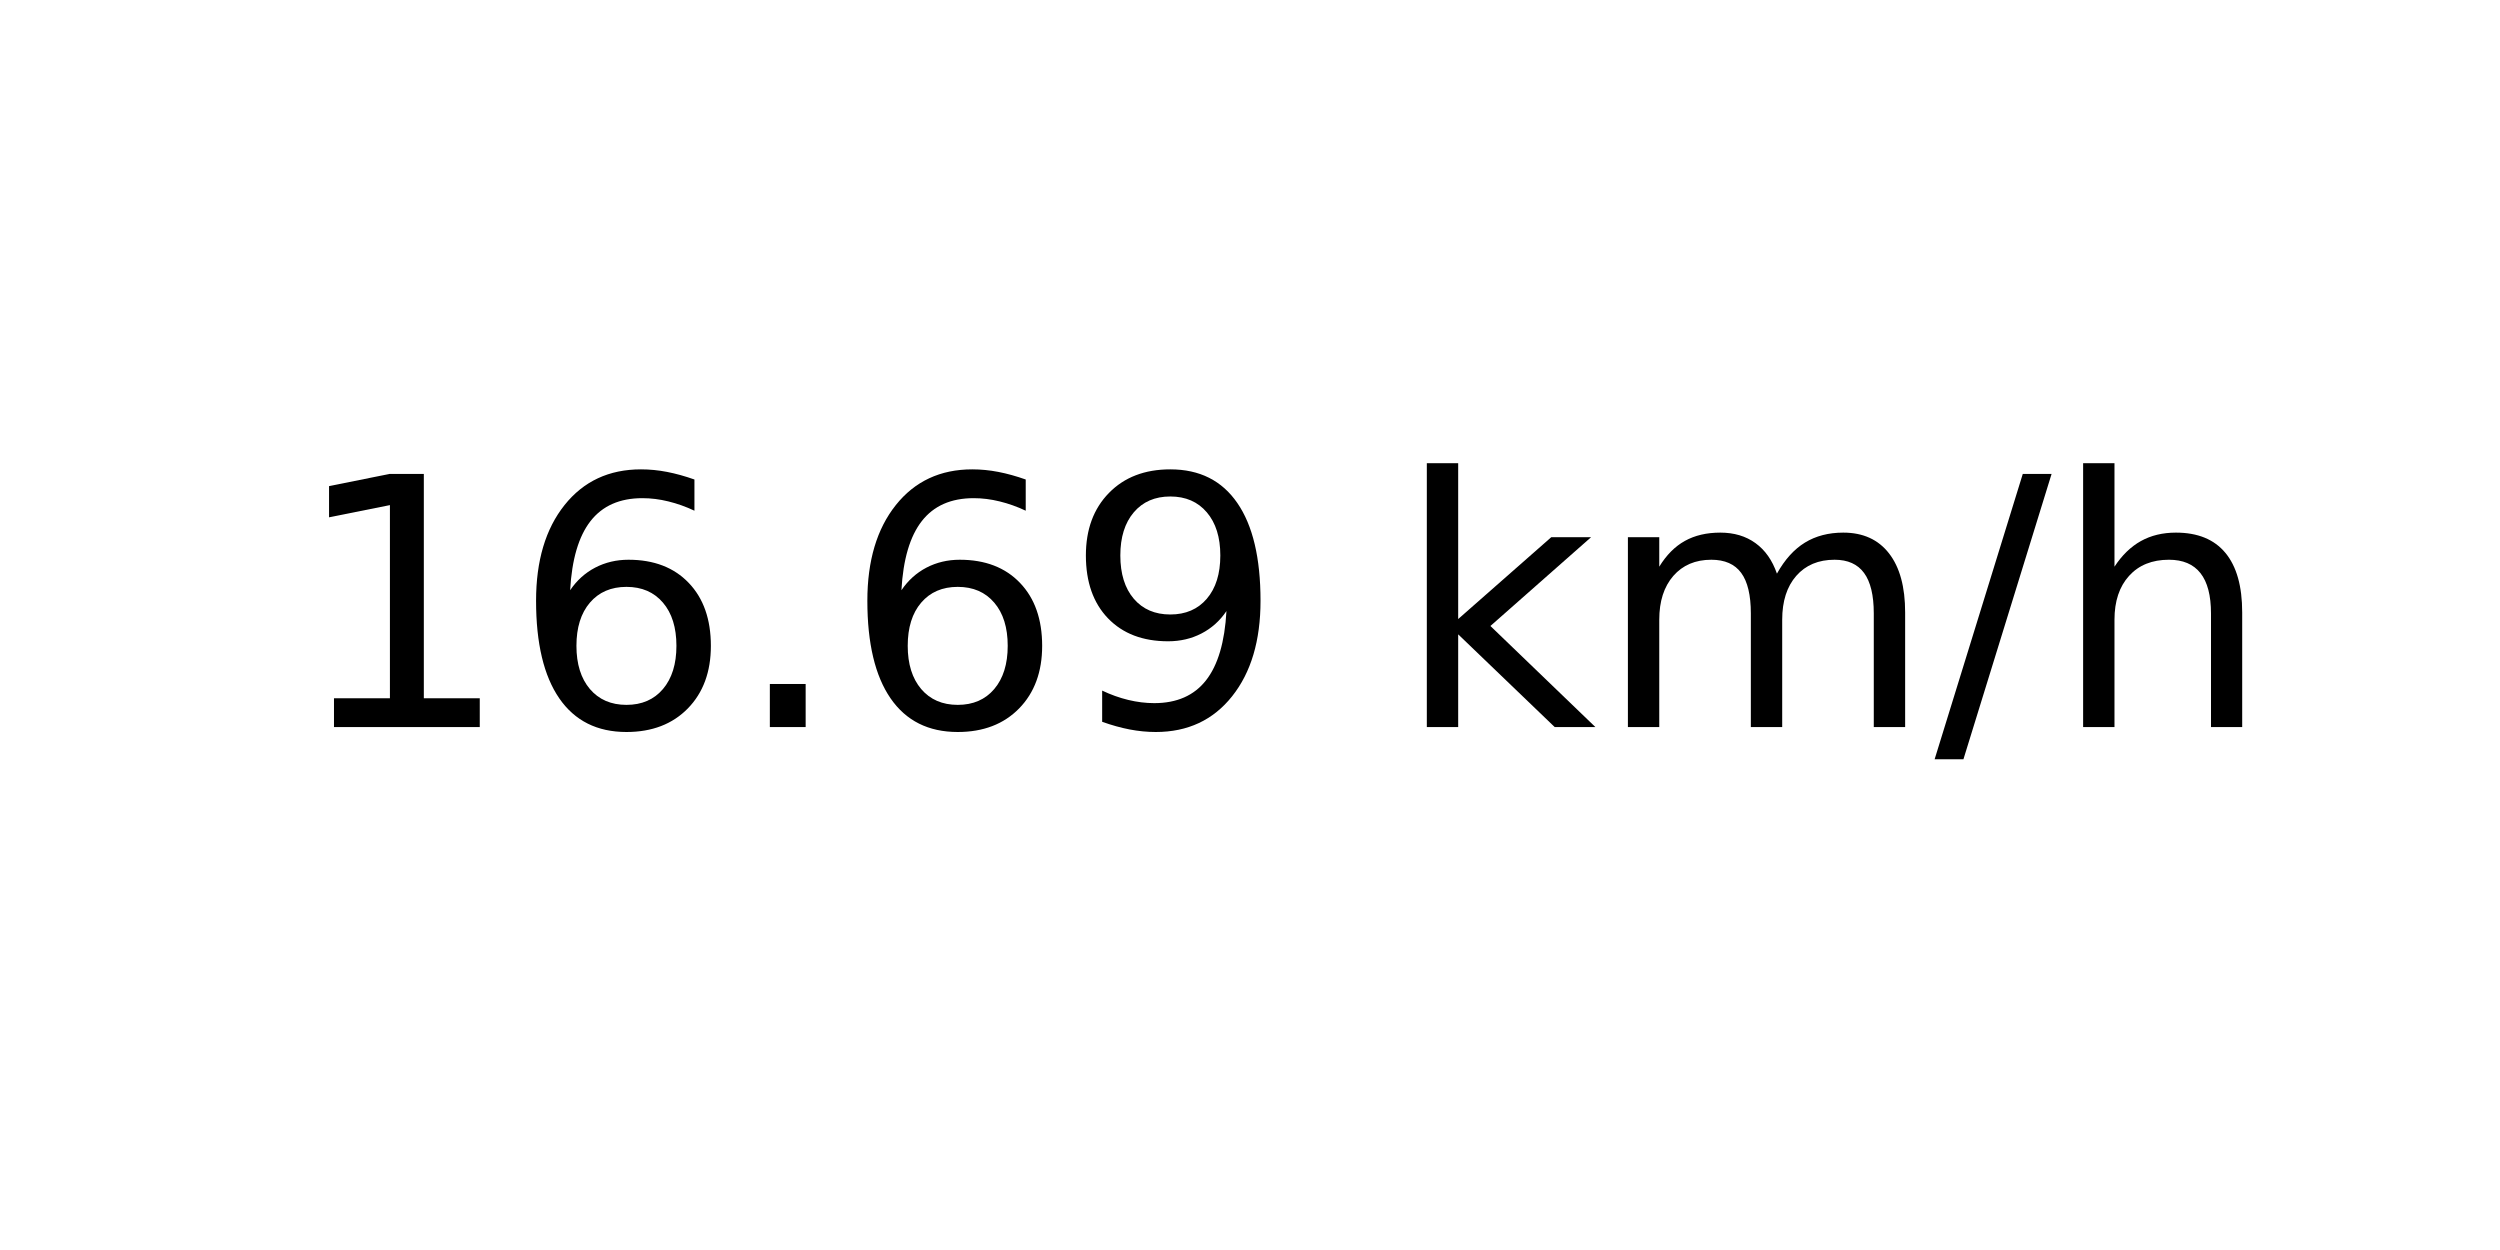
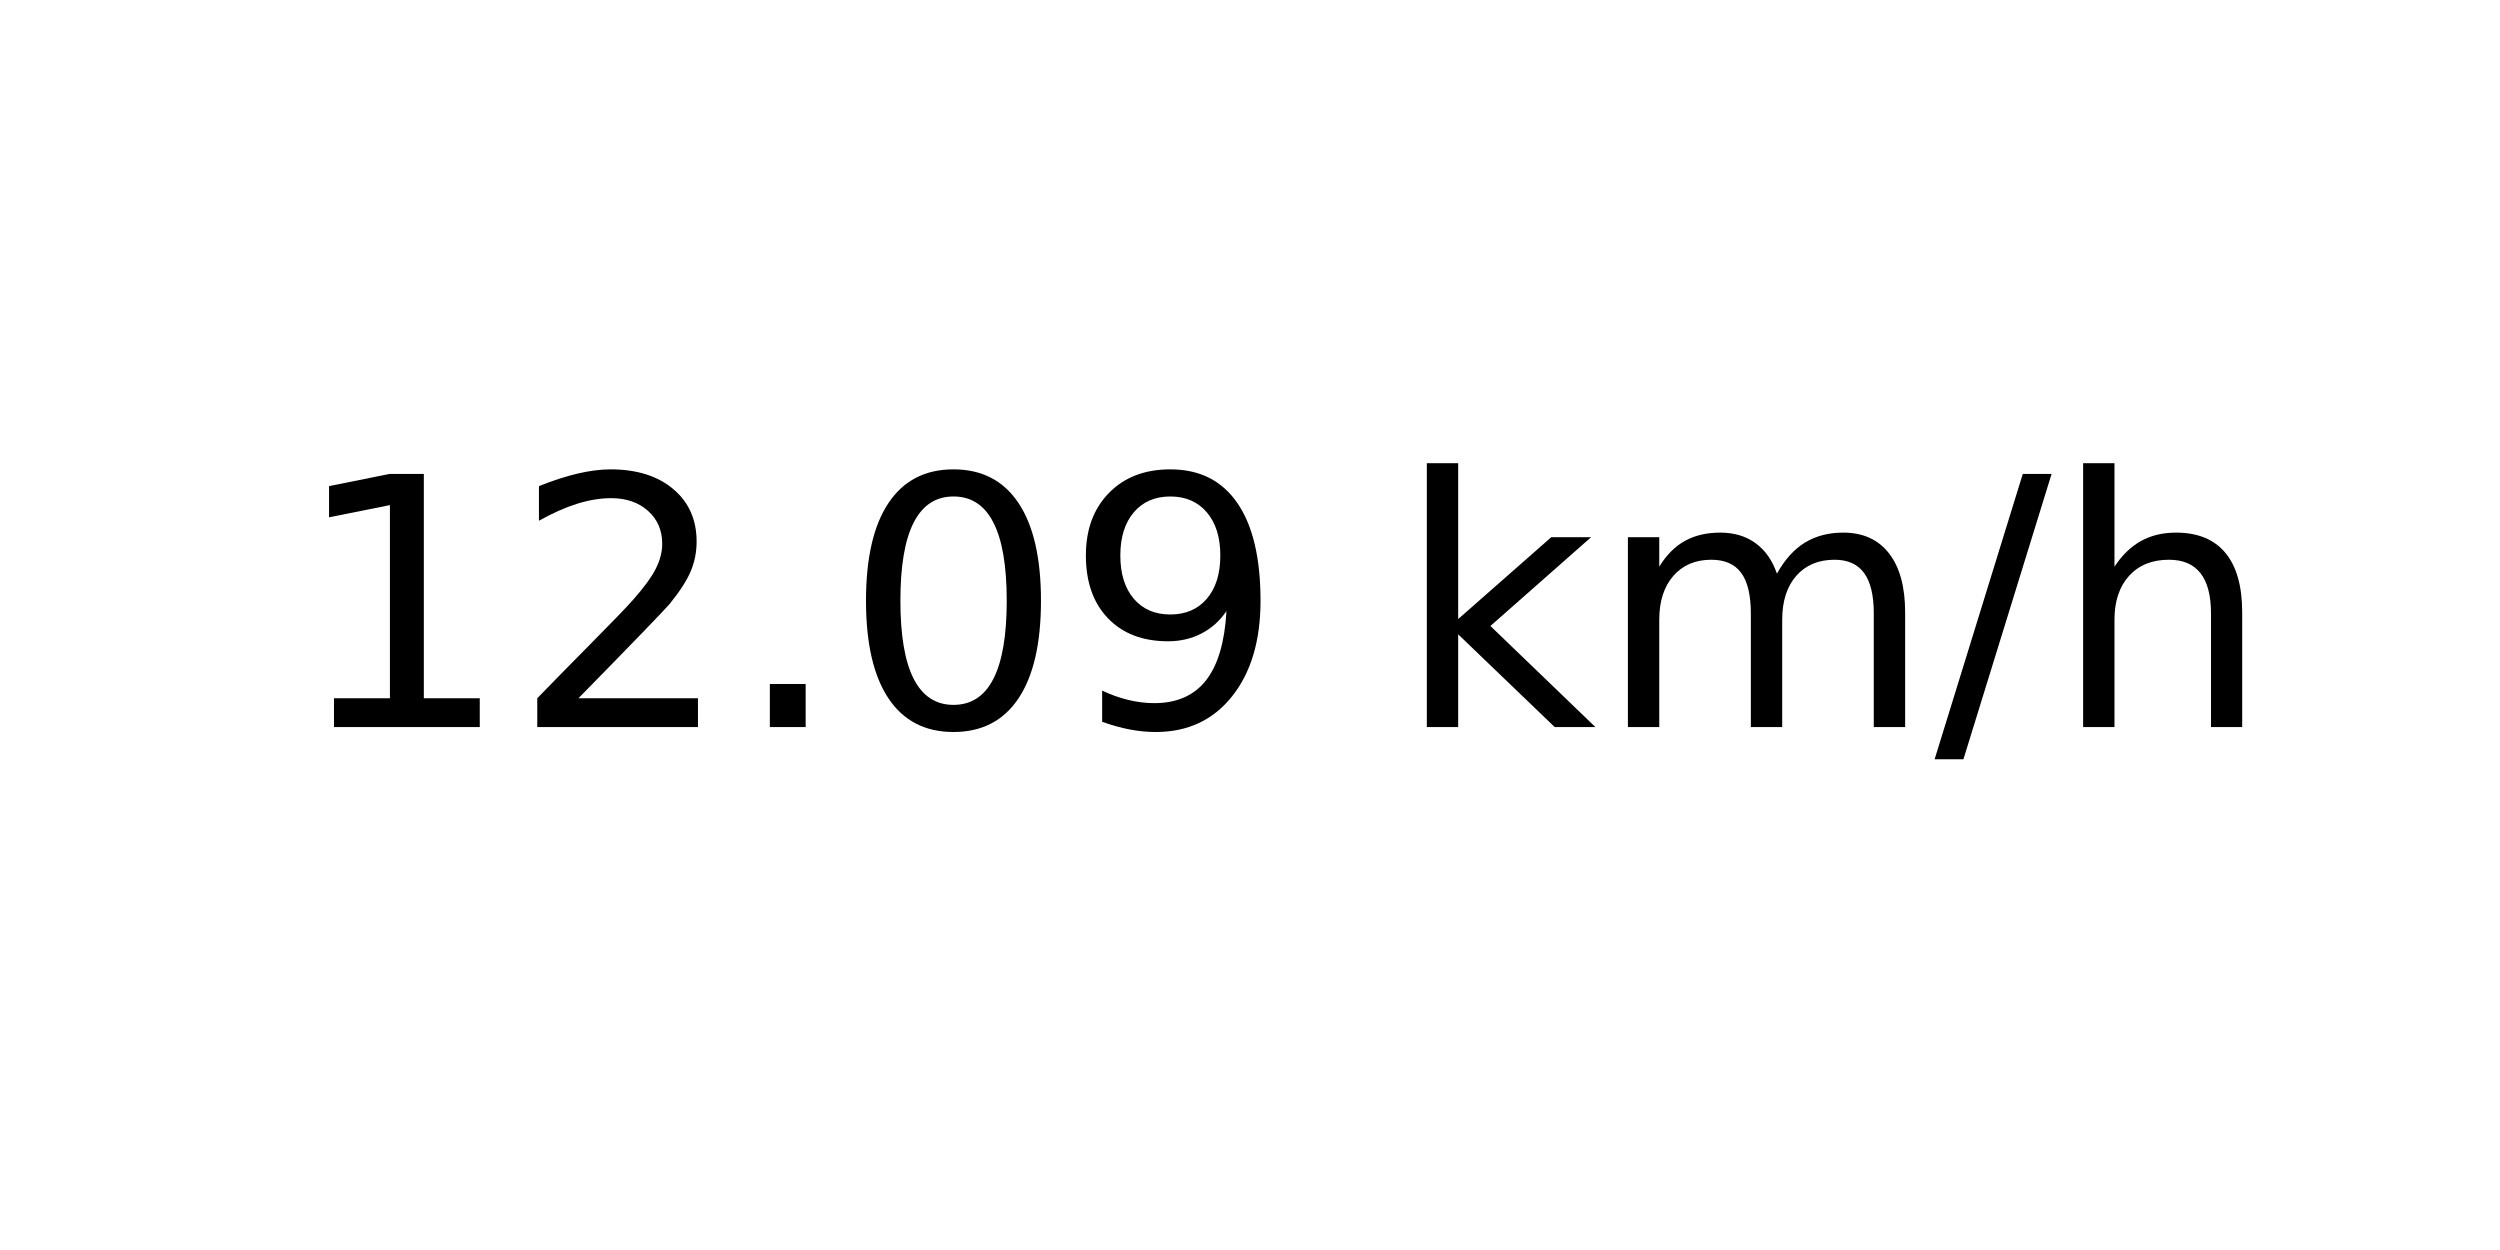
<svg xmlns="http://www.w3.org/2000/svg" xmlns:xlink="http://www.w3.org/1999/xlink" width="72pt" height="36pt" viewBox="0 0 72 36" version="1.1">
  <defs>
    <style type="text/css">*{stroke-linejoin: round; stroke-linecap: butt}</style>
  </defs>
  <g id="figure_1">
    <g id="axes_1">
      <g id="text_1">
        <g transform="translate(8.378125 20.93937) scale(0.1 -0.1)">
          <defs>
            <path id="DejaVuSans-31" d="M 794 531  L 1825 531  L 1825 4091  L 703 3866  L 703 4441  L 1819 4666  L 2450 4666  L 2450 531  L 3481 531  L 3481 0  L 794 0  L 794 531  z " transform="scale(0.015625)" />
-             <path id="DejaVuSans-36" d="M 2113 2584  Q 1688 2584 1439 2293  Q 1191 2003 1191 1497  Q 1191 994 1439 701  Q 1688 409 2113 409  Q 2538 409 2786 701  Q 3034 994 3034 1497  Q 3034 2003 2786 2293  Q 2538 2584 2113 2584  z M 3366 4563  L 3366 3988  Q 3128 4100 2886 4159  Q 2644 4219 2406 4219  Q 1781 4219 1451 3797  Q 1122 3375 1075 2522  Q 1259 2794 1537 2939  Q 1816 3084 2150 3084  Q 2853 3084 3261 2657  Q 3669 2231 3669 1497  Q 3669 778 3244 343  Q 2819 -91 2113 -91  Q 1303 -91 875 529  Q 447 1150 447 2328  Q 447 3434 972 4092  Q 1497 4750 2381 4750  Q 2619 4750 2861 4703  Q 3103 4656 3366 4563  z " transform="scale(0.015625)" />
+             <path id="DejaVuSans-32" d="M 1228 531  L 3431 531  L 3431 0  L 469 0  L 469 531  Q 828 903 1448 1529  Q 2069 2156 2228 2338  Q 2531 2678 2651 2914  Q 2772 3150 2772 3378  Q 2772 3750 2511 3984  Q 2250 4219 1831 4219  Q 1534 4219 1204 4116  Q 875 4013 500 3803  L 500 4441  Q 881 4594 1212 4672  Q 1544 4750 1819 4750  Q 2544 4750 2975 4387  Q 3406 4025 3406 3419  Q 3406 3131 3298 2873  Q 3191 2616 2906 2266  Q 2828 2175 2409 1742  Q 1991 1309 1228 531  z " transform="scale(0.015625)" />
            <path id="DejaVuSans-2e" d="M 684 794  L 1344 794  L 1344 0  L 684 0  L 684 794  z " transform="scale(0.015625)" />
+             <path id="DejaVuSans-30" d="M 2034 4250  Q 1547 4250 1301 3770  Q 1056 3291 1056 2328  Q 1056 1369 1301 889  Q 1547 409 2034 409  Q 2525 409 2770 889  Q 3016 1369 3016 2328  Q 3016 3291 2770 3770  Q 2525 4250 2034 4250  z M 2034 4750  Q 2819 4750 3233 4129  Q 3647 3509 3647 2328  Q 3647 1150 3233 529  Q 2819 -91 2034 -91  Q 1250 -91 836 529  Q 422 1150 422 2328  Q 422 3509 836 4129  Q 1250 4750 2034 4750  z " transform="scale(0.015625)" />
            <path id="DejaVuSans-39" d="M 703 97  L 703 672  Q 941 559 1184 500  Q 1428 441 1663 441  Q 2288 441 2617 861  Q 2947 1281 2994 2138  Q 2813 1869 2534 1725  Q 2256 1581 1919 1581  Q 1219 1581 811 2004  Q 403 2428 403 3163  Q 403 3881 828 4315  Q 1253 4750 1959 4750  Q 2769 4750 3195 4129  Q 3622 3509 3622 2328  Q 3622 1225 3098 567  Q 2575 -91 1691 -91  Q 1453 -91 1209 -44  Q 966 3 703 97  z M 1959 2075  Q 2384 2075 2632 2365  Q 2881 2656 2881 3163  Q 2881 3666 2632 3958  Q 2384 4250 1959 4250  Q 1534 4250 1286 3958  Q 1038 3666 1038 3163  Q 1038 2656 1286 2365  Q 1534 2075 1959 2075  z " transform="scale(0.015625)" />
            <path id="DejaVuSans-20" transform="scale(0.015625)" />
            <path id="DejaVuSans-6b" d="M 581 4863  L 1159 4863  L 1159 1991  L 2875 3500  L 3609 3500  L 1753 1863  L 3688 0  L 2938 0  L 1159 1709  L 1159 0  L 581 0  L 581 4863  z " transform="scale(0.015625)" />
            <path id="DejaVuSans-6d" d="M 3328 2828  Q 3544 3216 3844 3400  Q 4144 3584 4550 3584  Q 5097 3584 5394 3201  Q 5691 2819 5691 2113  L 5691 0  L 5113 0  L 5113 2094  Q 5113 2597 4934 2840  Q 4756 3084 4391 3084  Q 3944 3084 3684 2787  Q 3425 2491 3425 1978  L 3425 0  L 2847 0  L 2847 2094  Q 2847 2600 2669 2842  Q 2491 3084 2119 3084  Q 1678 3084 1418 2786  Q 1159 2488 1159 1978  L 1159 0  L 581 0  L 581 3500  L 1159 3500  L 1159 2956  Q 1356 3278 1631 3431  Q 1906 3584 2284 3584  Q 2666 3584 2933 3390  Q 3200 3197 3328 2828  z " transform="scale(0.015625)" />
            <path id="DejaVuSans-2f" d="M 1625 4666  L 2156 4666  L 531 -594  L 0 -594  L 1625 4666  z " transform="scale(0.015625)" />
            <path id="DejaVuSans-68" d="M 3513 2113  L 3513 0  L 2938 0  L 2938 2094  Q 2938 2591 2744 2837  Q 2550 3084 2163 3084  Q 1697 3084 1428 2787  Q 1159 2491 1159 1978  L 1159 0  L 581 0  L 581 4863  L 1159 4863  L 1159 2956  Q 1366 3272 1645 3428  Q 1925 3584 2291 3584  Q 2894 3584 3203 3211  Q 3513 2838 3513 2113  z " transform="scale(0.015625)" />
          </defs>
          <use xlink:href="#DejaVuSans-31" />
-           <use xlink:href="#DejaVuSans-36" x="63.623" />
+           <use xlink:href="#DejaVuSans-32" x="63.623" />
          <use xlink:href="#DejaVuSans-2e" x="127.246" />
-           <use xlink:href="#DejaVuSans-36" x="159.033" />
+           <use xlink:href="#DejaVuSans-30" x="159.033" />
          <use xlink:href="#DejaVuSans-39" x="222.656" />
          <use xlink:href="#DejaVuSans-20" x="286.279" />
          <use xlink:href="#DejaVuSans-6b" x="318.066" />
          <use xlink:href="#DejaVuSans-6d" x="375.977" />
          <use xlink:href="#DejaVuSans-2f" x="473.389" />
          <use xlink:href="#DejaVuSans-68" x="507.08" />
        </g>
      </g>
    </g>
  </g>
</svg>
